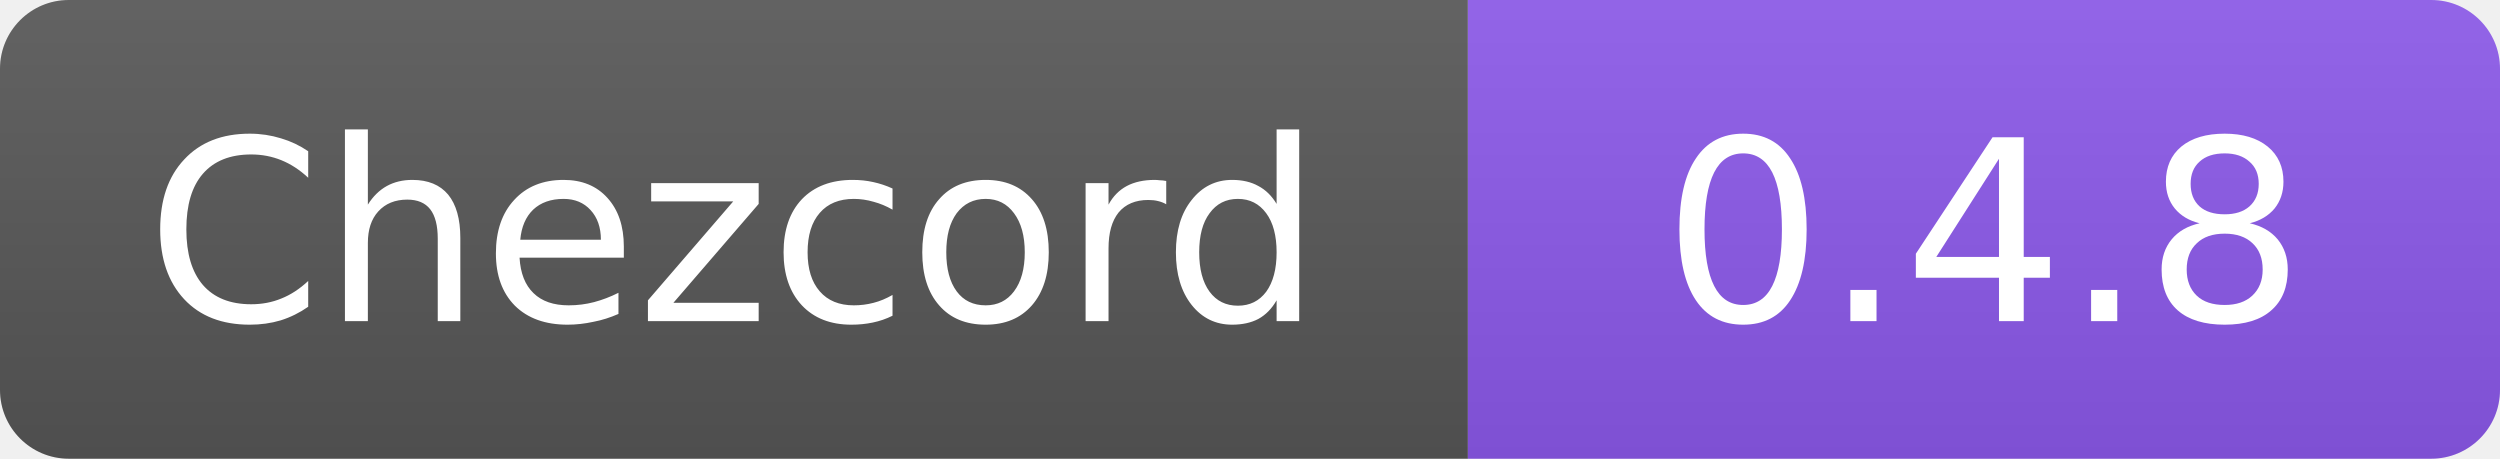
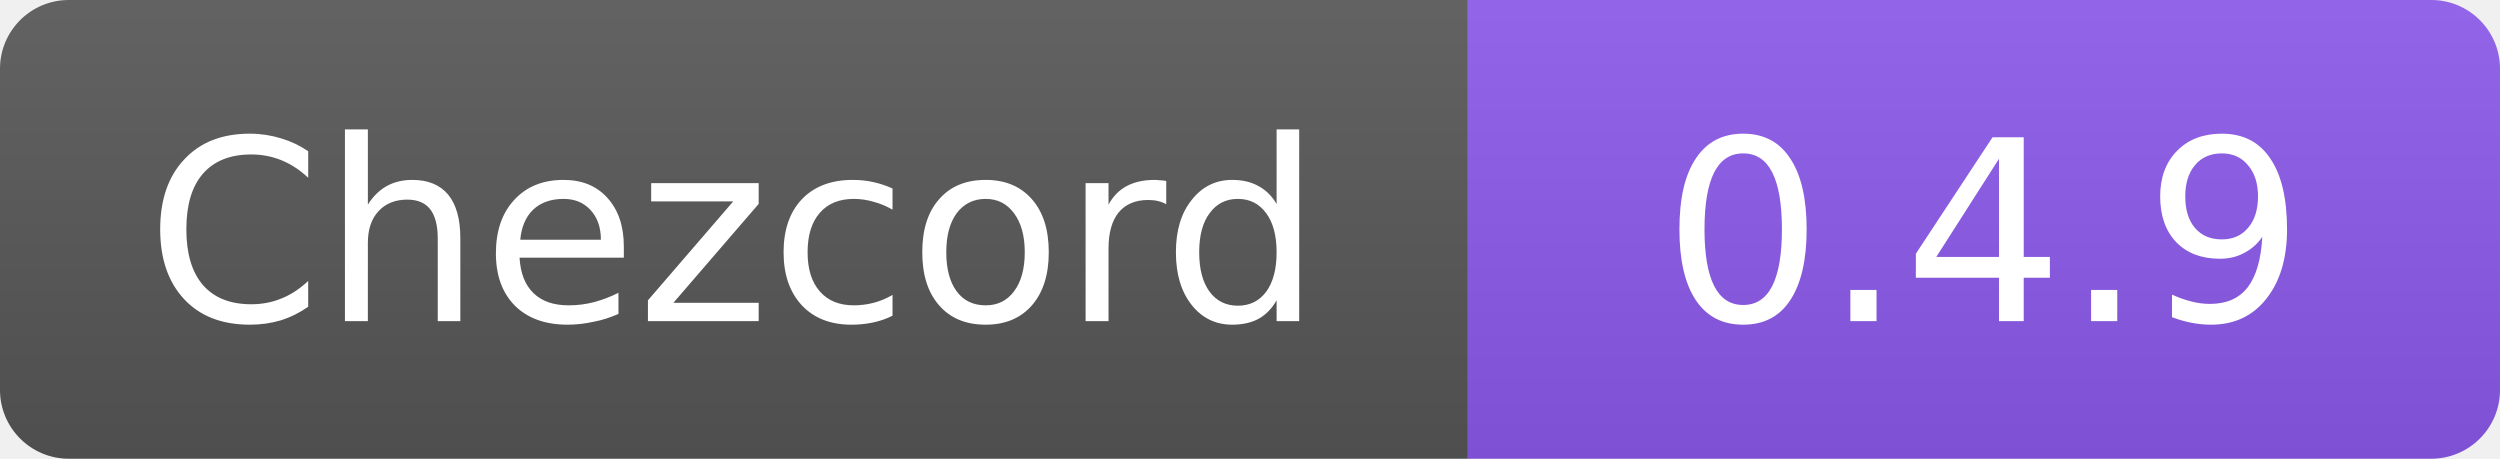
- <svg xmlns="http://www.w3.org/2000/svg" width="109" height="20" role="img" aria-label="Chezcord: 0.4.8">
+ <svg xmlns="http://www.w3.org/2000/svg" width="109" height="20" role="img" aria-label="Chezcord: 0.4.9">
  <linearGradient id="b" x2="0" y2="100%">
    <stop offset="0" stop-color="#fff" stop-opacity=".08" />
    <stop offset="1" stop-opacity=".08" />
  </linearGradient>
  <clipPath id="r">
    <rect width="109" height="20" rx="3" />
  </clipPath>
  <g clip-path="url(#r)">
    <path fill="#555" d="M0 0h64v20H0z" />
    <path fill="#8957e5" d="M64 0h45v20H64z" />
    <path fill="url(#b)" d="M0 0h109v20H0z" />
  </g>
  <g fill="#fff" text-anchor="middle" font-family="Verdana,DejaVu Sans,sans-serif" font-size="11">
    <text x="32" y="14">Chezcord</text>
-     <text x="86.5" y="14">0.4.8</text>
+     <text x="86.5" y="14">0.4.9</text>
  </g>
</svg>
